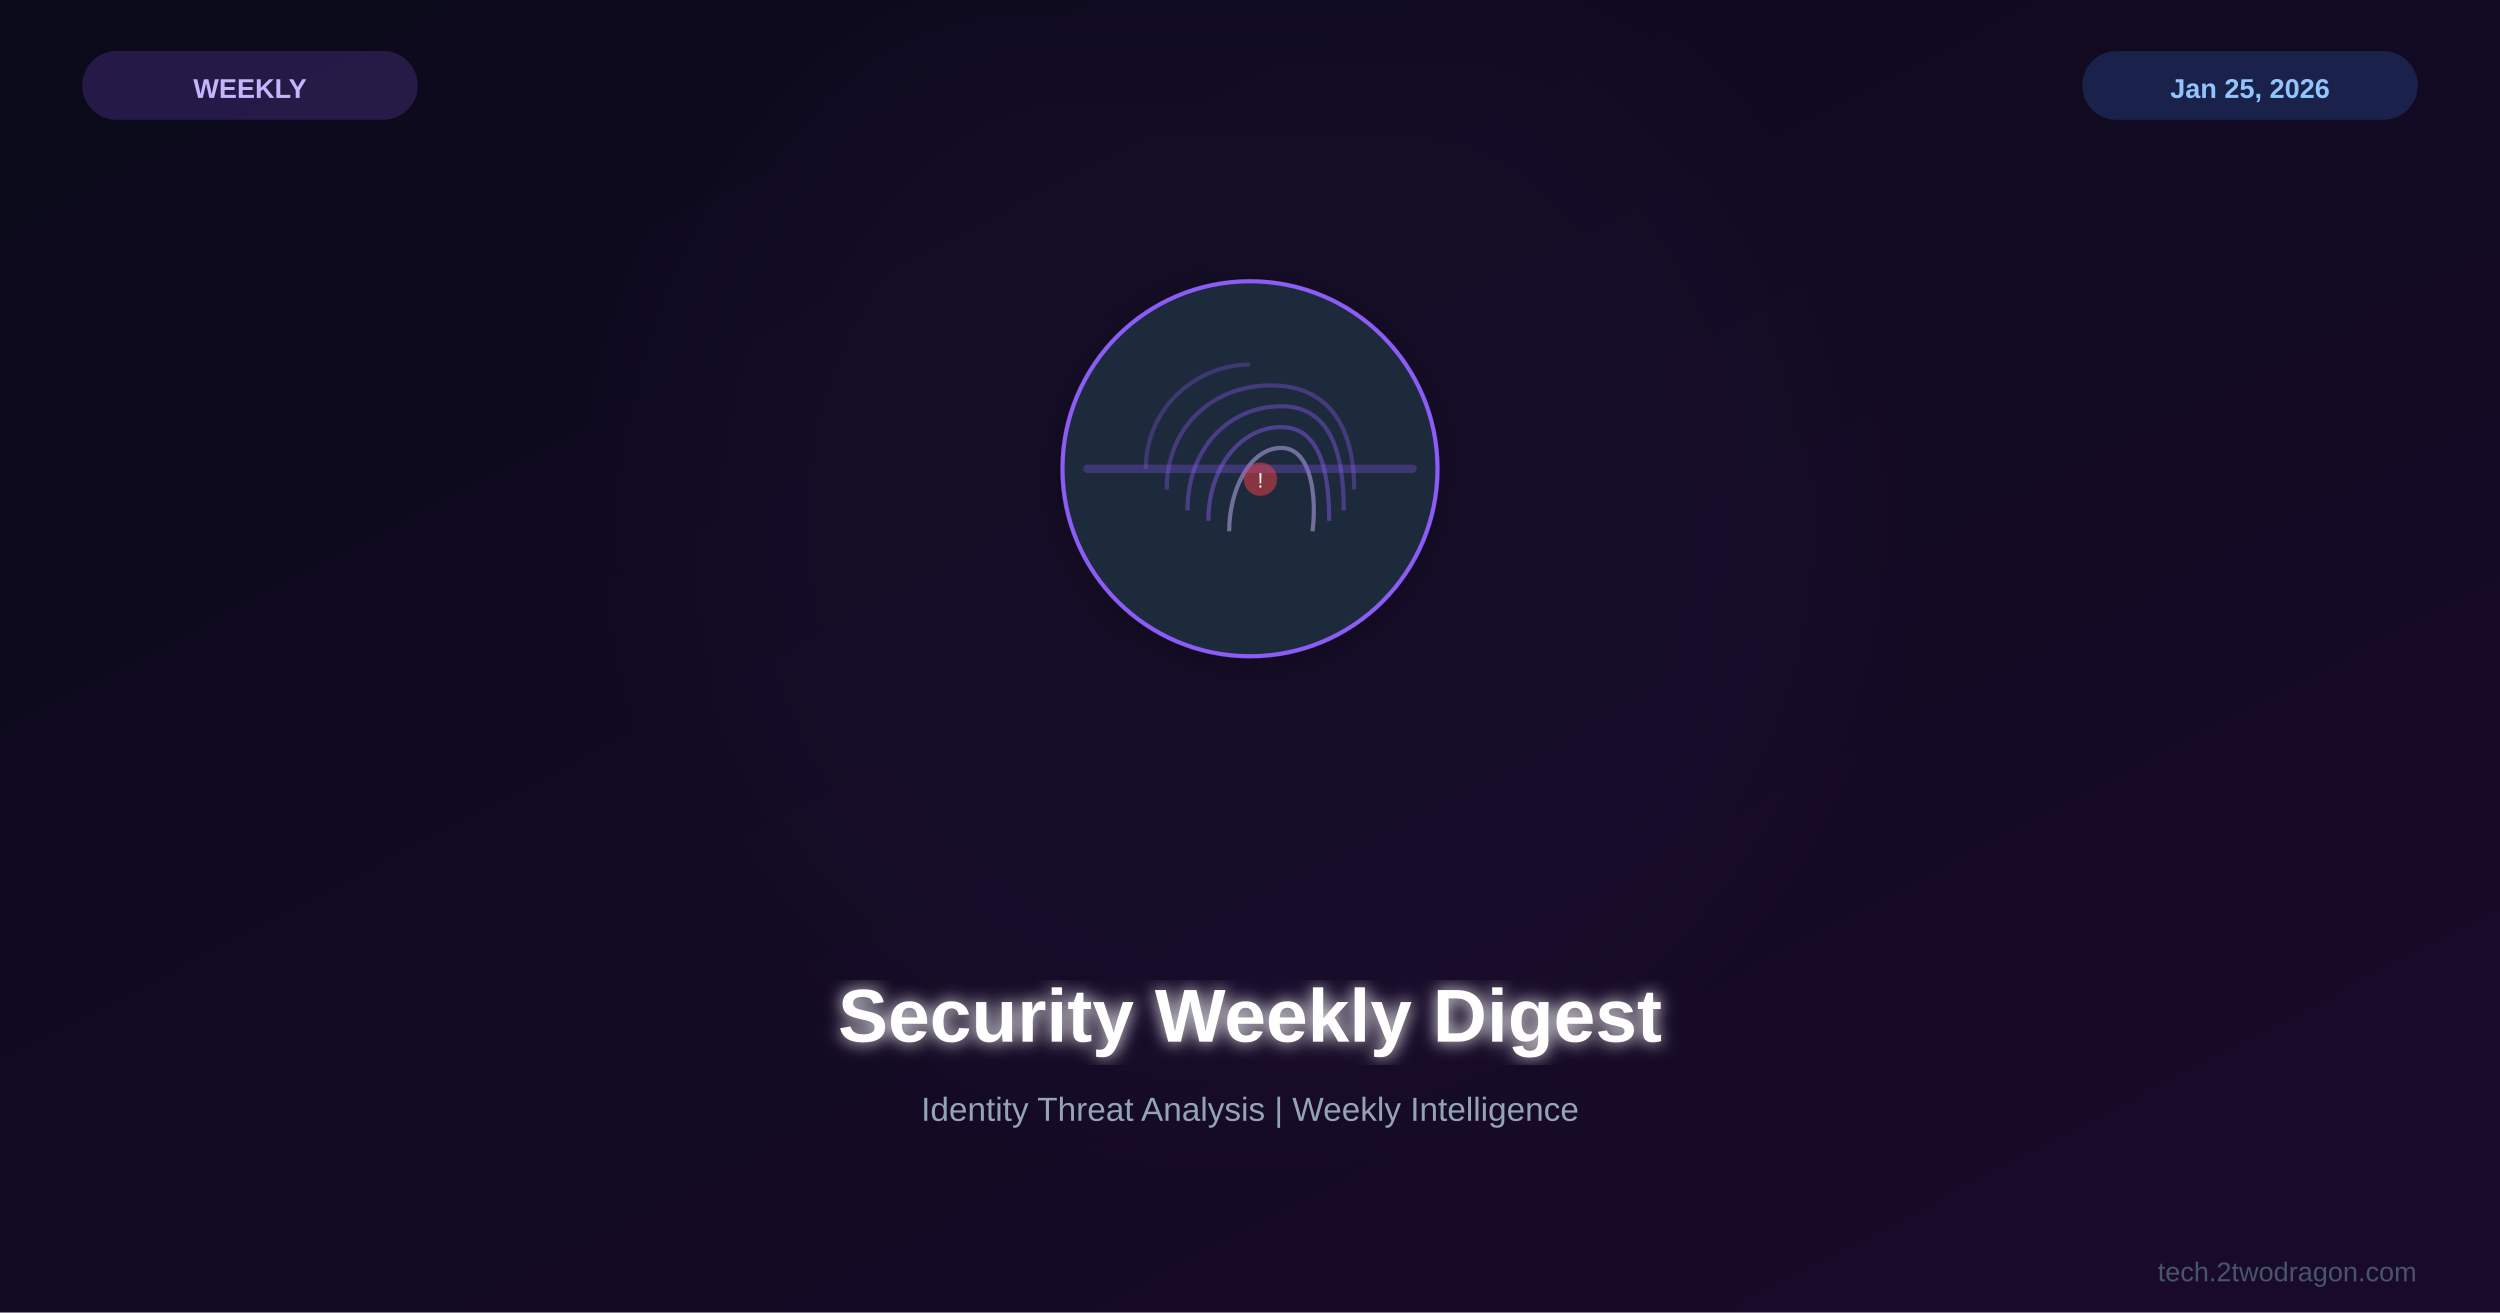
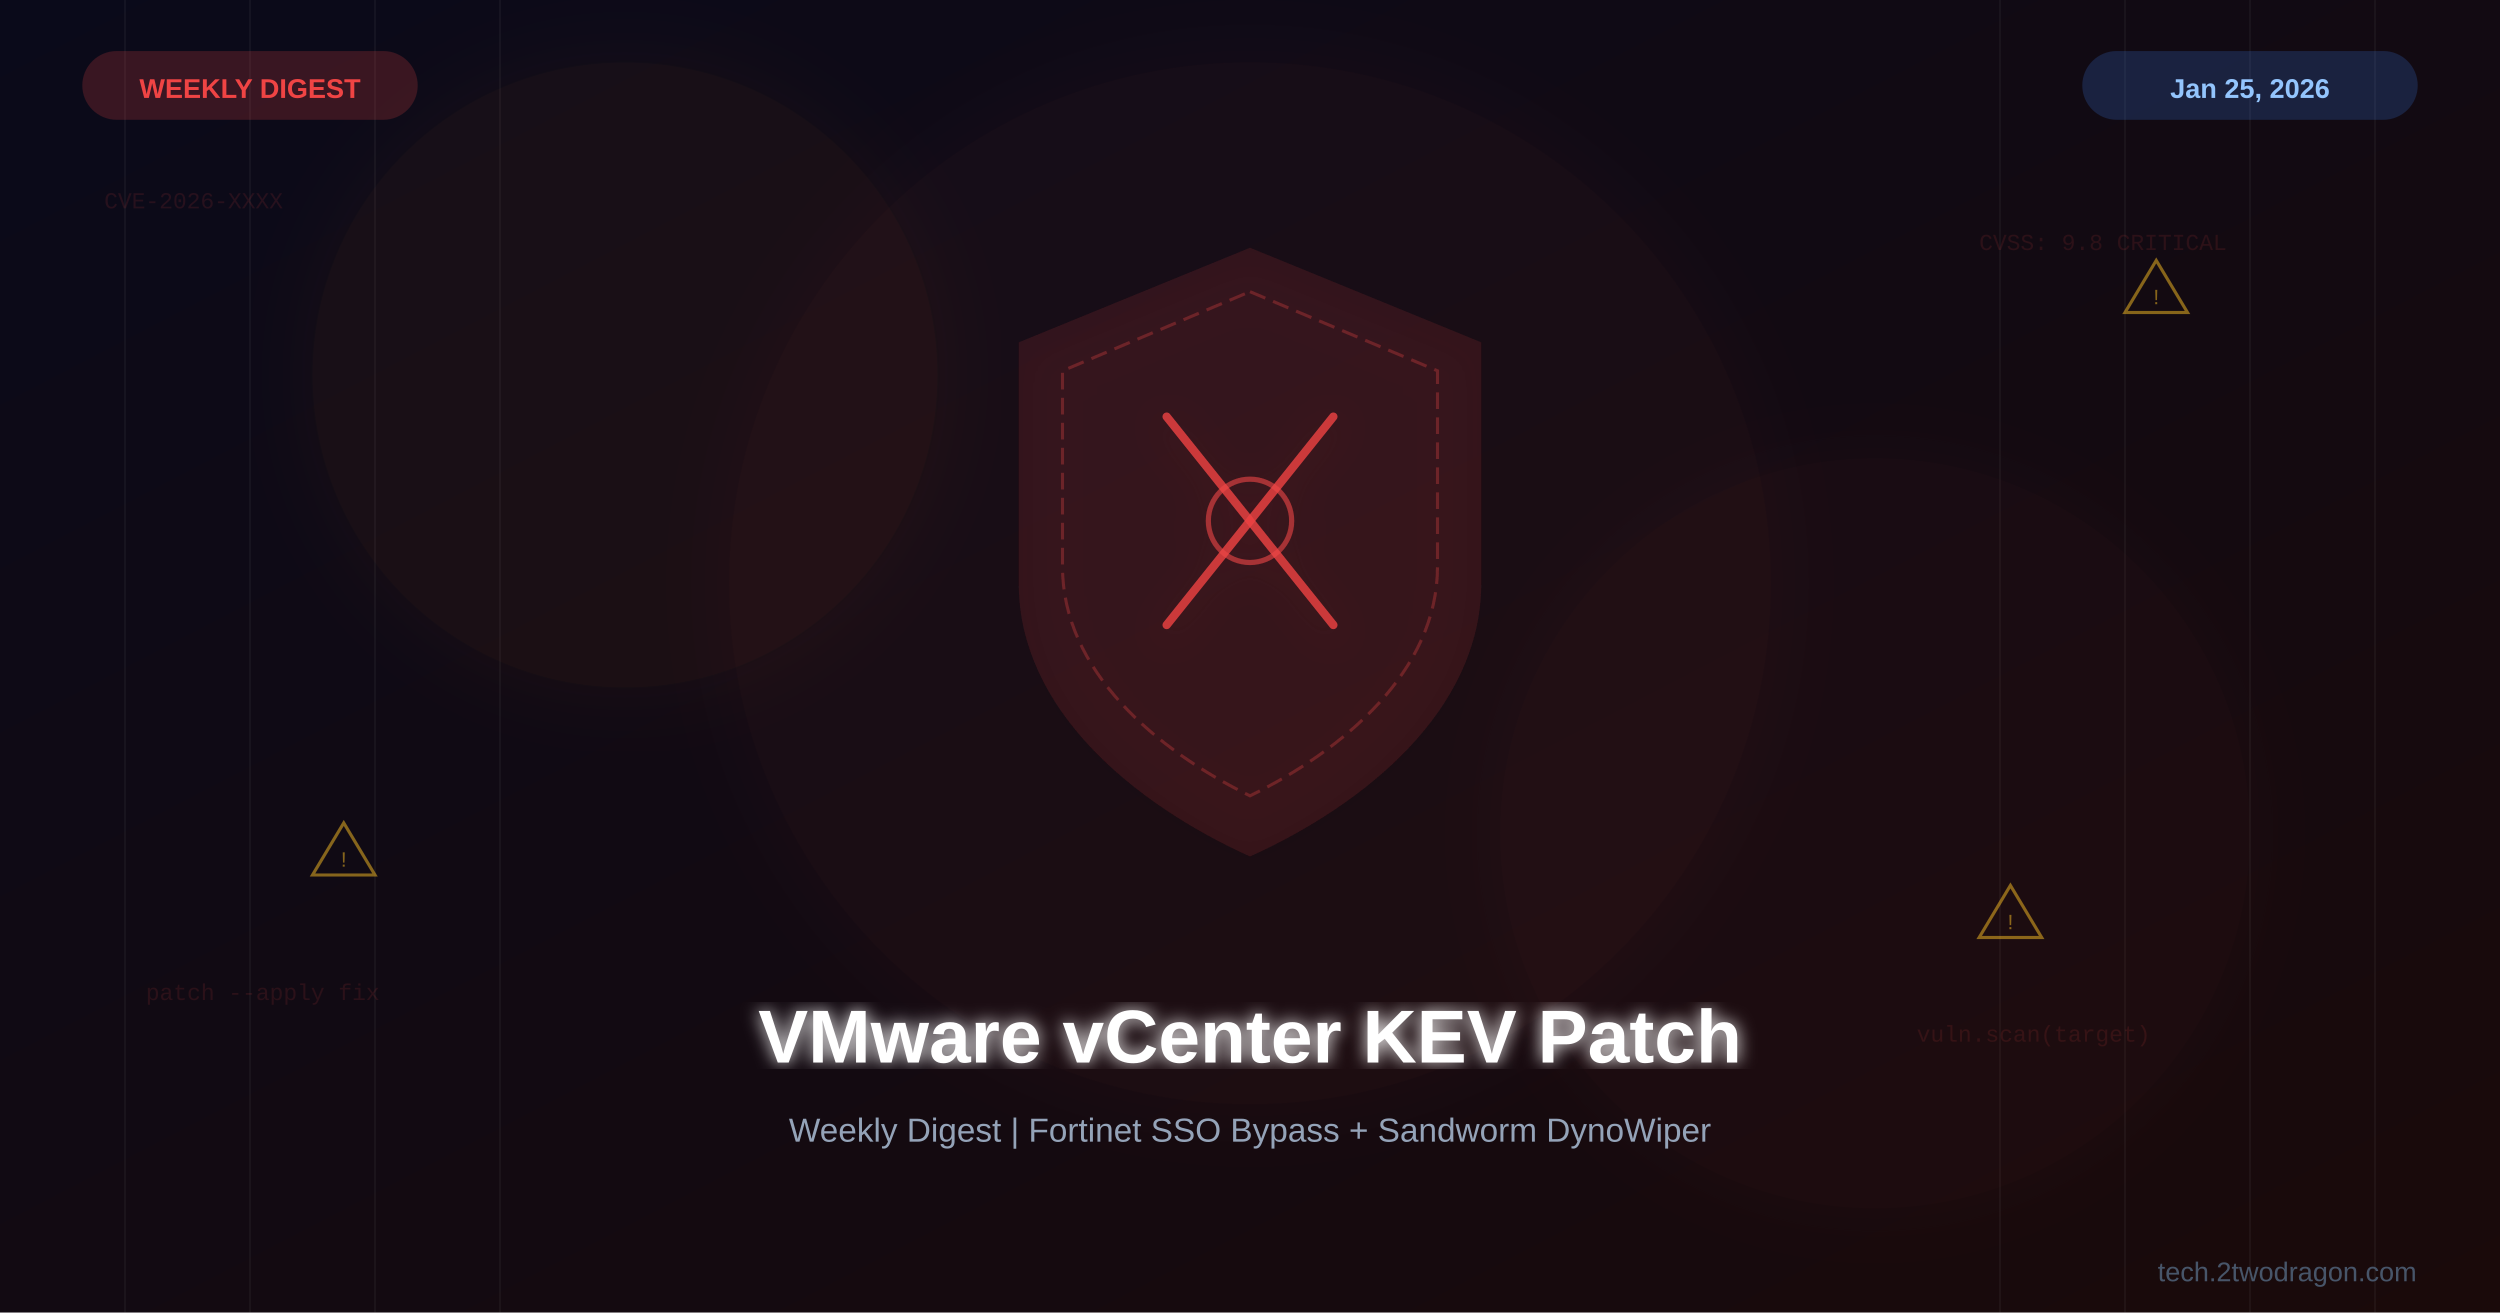
<svg xmlns="http://www.w3.org/2000/svg" viewBox="0 0 1200 630">
  <defs>
    <linearGradient id="bg" x1="0%" y1="0%" x2="100%" y2="100%">
      <stop offset="0%" style="stop-color:#0a0a1a" />
-       <stop offset="100%" style="stop-color:#1a0a2a" />
+       <stop offset="100%" style="stop-color:#1a0a0a" />
+     </linearGradient>
+     <linearGradient id="accentGrad" x1="0%" y1="0%" x2="100%" y2="100%">
+       <stop offset="0%" style="stop-color:#ef4444" />
+       <stop offset="100%" style="stop-color:#f97316" />
    </linearGradient>
    <filter id="glow">
-       <feGaussianBlur stdDeviation="4" result="b" />
+       <feGaussianBlur stdDeviation="4" result="blur" />
      <feMerge>
-         <feMergeNode in="b" />
+         <feMergeNode in="blur" />
        <feMergeNode in="SourceGraphic" />
      </feMerge>
    </filter>
-     <filter id="sg">
-       <feGaussianBlur stdDeviation="30" />
+     <filter id="softglow">
+       <feGaussianBlur stdDeviation="20" result="blur" />
+       <feMerge>
+         <feMergeNode in="blur" />
+         <feMergeNode in="SourceGraphic" />
+       </feMerge>
    </filter>
    <filter id="shadow">
      <feDropShadow dx="0" dy="4" stdDeviation="8" flood-color="#000" flood-opacity="0.3" />
    </filter>
  </defs>
  <rect width="1200" height="630" fill="url(#bg)" />
-   <circle cx="600" cy="250" r="280" fill="#8b5cf6" opacity="0.03" filter="url(#sg)" />
-   <g transform="translate(600,225)">
-     <g filter="url(#shadow)">
-       <circle cx="0" cy="0" r="90" fill="#1e293b" stroke="#8b5cf6" stroke-width="2" />
-       <path d="M-50,0 C-50,-30 -25,-50 0,-50" fill="none" stroke="#8b5cf6" stroke-width="2" opacity="0.3" />
-       <path d="M-40,10 C-40,-20 -18,-40 10,-40 C38,-40 50,-20 50,10" fill="none" stroke="#8b5cf6" stroke-width="2" opacity="0.35" />
-       <path d="M-30,20 C-30,-10 -10,-30 15,-30 C40,-30 45,-5 45,20" fill="none" stroke="#8b5cf6" stroke-width="2" opacity="0.4" />
-       <path d="M-20,25 C-20,0 -5,-20 15,-20 C35,-20 38,5 38,25" fill="none" stroke="#8b5cf6" stroke-width="2" opacity="0.45" />
-       <path d="M-10,30 C-10,10 0,-10 15,-10 C30,-10 32,15 30,30" fill="none" stroke="#c4b5fd" stroke-width="2" opacity="0.5" />
-       <rect x="-80" y="-2" width="160" height="4" rx="2" fill="#8b5cf6" opacity="0.3">
-         <animate attributeName="y" values="-80;80;-80" dur="3s" repeatCount="indefinite" />
-       </rect>
-       <circle cx="5" cy="5" r="8" fill="#ef4444" opacity="0.5" />
-       <text x="5" y="9" font-family="Arial,sans-serif" font-size="10" fill="white" text-anchor="middle">!</text>
+   <g opacity="0.04">
+     <line x1="60" y1="0" x2="60" y2="630" stroke="#fff" stroke-width="1" />
+     <line x1="120" y1="0" x2="120" y2="630" stroke="#fff" stroke-width="1" />
+     <line x1="180" y1="0" x2="180" y2="630" stroke="#fff" stroke-width="1" />
+     <line x1="240" y1="0" x2="240" y2="630" stroke="#fff" stroke-width="1" />
+     <line x1="960" y1="0" x2="960" y2="630" stroke="#fff" stroke-width="1" />
+     <line x1="1020" y1="0" x2="1020" y2="630" stroke="#fff" stroke-width="1" />
+     <line x1="1080" y1="0" x2="1080" y2="630" stroke="#fff" stroke-width="1" />
+     <line x1="1140" y1="0" x2="1140" y2="630" stroke="#fff" stroke-width="1" />
+   </g>
+   <circle cx="600" cy="280" r="250" fill="#ef4444" opacity="0.04" filter="url(#softglow)" />
+   <circle cx="300" cy="180" r="150" fill="#f97316" opacity="0.05" filter="url(#softglow)" />
+   <circle cx="900" cy="400" r="180" fill="#ef4444" opacity="0.03" filter="url(#softglow)" />
+   <g filter="url(#shadow)">
+     <g transform="translate(600,250)">
+       <path d="M0,-130 L110,-85 L110,30 C110,90 55,135 0,160 C-55,135 -110,90 -110,30 L-110,-85 Z" fill="#ef4444" opacity="0.12" stroke="#ef4444" stroke-width="2" />
+       <path d="M0,-110 L90,-72 L90,22 C90,72 45,110 0,132 C-45,110 -90,72 -90,22 L-90,-72 Z" fill="none" stroke="#ef4444" stroke-width="1.5" stroke-dasharray="8,4" opacity="0.3" />
+       <line x1="-40" y1="-50" x2="40" y2="50" stroke="#ef4444" stroke-width="4" stroke-linecap="round" opacity="0.8" />
+       <line x1="40" y1="-50" x2="-40" y2="50" stroke="#ef4444" stroke-width="4" stroke-linecap="round" opacity="0.8" />
+       <circle cx="0" cy="0" r="20" fill="none" stroke="#ef4444" stroke-width="2.5" opacity="0.6" />
    </g>
  </g>
-   <text x="600" y="500" font-family="Arial,sans-serif" font-size="36" font-weight="bold" fill="white" text-anchor="middle" filter="url(#glow)">Security Weekly Digest</text>
-   <text x="600" y="538" font-family="Arial,sans-serif" font-size="16" fill="#94a3b8" text-anchor="middle">Identity Threat Analysis | Weekly Intelligence</text>
-   <rect x="40" y="25" width="160" height="32" rx="16" fill="#8b5cf6" opacity="0.2" stroke="#8b5cf6" stroke-width="1" />
-   <text x="120" y="47" font-family="Arial,sans-serif" font-size="13" font-weight="bold" fill="#c4b5fd" text-anchor="middle">WEEKLY</text>
+   <g opacity="0.5">
+     <polygon points="150,420 165,395 180,420" fill="none" stroke="#fbbf24" stroke-width="1.5" />
+     <text x="165" y="416" font-family="Arial" font-size="10" fill="#fbbf24" text-anchor="middle">!</text>
+     <polygon points="1020,150 1035,125 1050,150" fill="none" stroke="#fbbf24" stroke-width="1.5" />
+     <text x="1035" y="146" font-family="Arial" font-size="10" fill="#fbbf24" text-anchor="middle">!</text>
+     <polygon points="950,450 965,425 980,450" fill="none" stroke="#fbbf24" stroke-width="1.5" />
+     <text x="965" y="446" font-family="Arial" font-size="10" fill="#fbbf24" text-anchor="middle">!</text>
+   </g>
+   <g font-family="Courier New, monospace" font-size="11" opacity="0.12" fill="#ef4444">
+     <text x="50" y="100">CVE-2026-XXXX</text>
+     <text x="950" y="120">CVSS: 9.8 CRITICAL</text>
+     <text x="70" y="480">patch --apply fix</text>
+     <text x="920" y="500">vuln.scan(target)</text>
+   </g>
+   <text x="600" y="510" font-family="Arial, sans-serif" font-size="36" font-weight="bold" fill="white" text-anchor="middle" filter="url(#glow)">VMware vCenter KEV Patch</text>
+   <text x="600" y="548" font-family="Arial, sans-serif" font-size="16" fill="#94a3b8" text-anchor="middle">Weekly Digest | Fortinet SSO Bypass + Sandworm DynoWiper</text>
+   <rect x="40" y="25" width="160" height="32" rx="16" fill="#ef4444" opacity="0.2" stroke="#ef4444" stroke-width="1" />
+   <text x="120" y="47" font-family="Arial, sans-serif" font-size="13" font-weight="bold" fill="#ef4444" text-anchor="middle">WEEKLY DIGEST</text>
  <rect x="1000" y="25" width="160" height="32" rx="16" fill="#3b82f6" opacity="0.2" stroke="#3b82f6" stroke-width="1" />
-   <text x="1080" y="47" font-family="Arial,sans-serif" font-size="13" font-weight="bold" fill="#93c5fd" text-anchor="middle">Jan 25, 2026</text>
-   <text x="1160" y="615" font-family="Arial,sans-serif" font-size="13" fill="#475569" text-anchor="end">tech.2twodragon.com</text>
+   <text x="1080" y="47" font-family="Arial, sans-serif" font-size="13" font-weight="bold" fill="#93c5fd" text-anchor="middle">Jan 25, 2026</text>
+   <text x="1160" y="615" font-family="Arial, sans-serif" font-size="13" fill="#475569" text-anchor="end">tech.2twodragon.com</text>
</svg>
